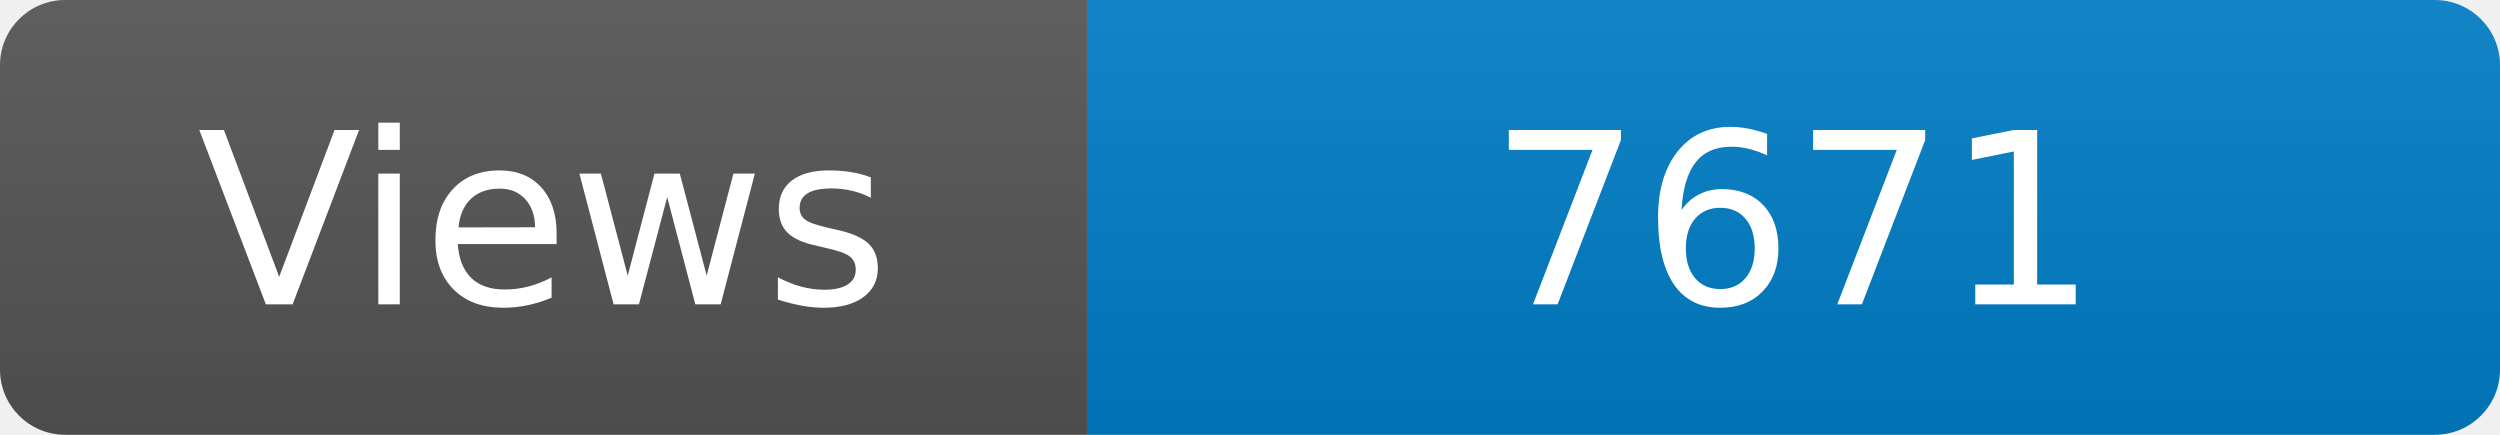
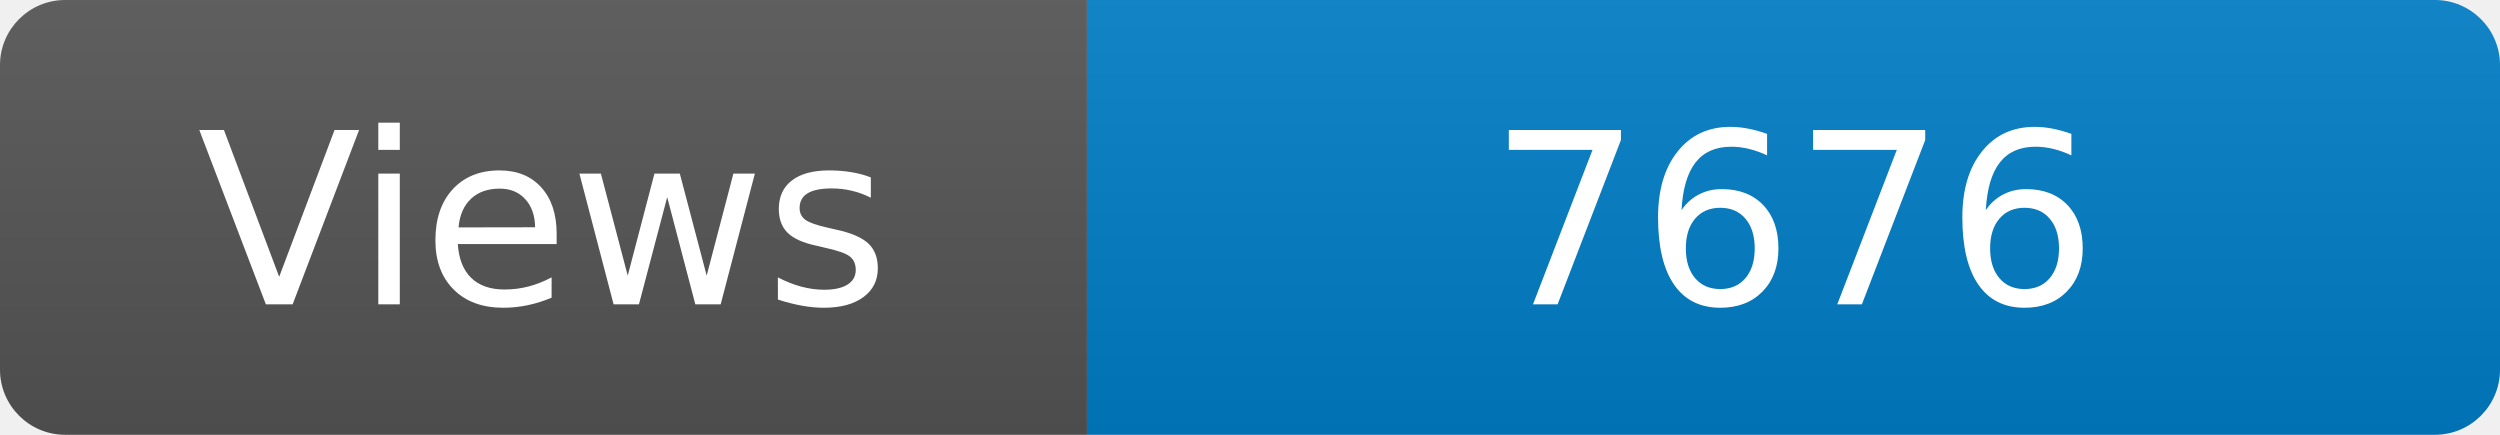
<svg xmlns="http://www.w3.org/2000/svg" width="115" height="20" role="img" aria-label="Maintained?: yes">
  <linearGradient id="s" x2="0" y2="100%">
    <stop offset="0" stop-color="#bbb" stop-opacity=".1" />
    <stop offset="1" stop-opacity=".1" />
  </linearGradient>
  <clipPath id="r">
    <rect width="115" height="20" rx="3" fill="#fff" />
  </clipPath>
  <g clip-path="url(#r)">
    <rect width="50" height="20" fill="#555" />
    <rect x="50" width="160" height="20" fill="#007ec6" />
    <rect width="115" height="20" fill="url(#s)" />
  </g>
  <g fill="#fff" text-anchor="middle" font-family="Verdana,Geneva,DejaVu Sans,sans-serif" font-size="110">
    <text x="250" y="140" transform="scale(.1)" fill="#fff">Views</text>
-     <text x="825" y="140" transform="scale(.1)" fill="#fff">7671</text>
+     <text x="825" y="140" transform="scale(.1)" fill="#fff">7676</text>
  </g>
</svg>
